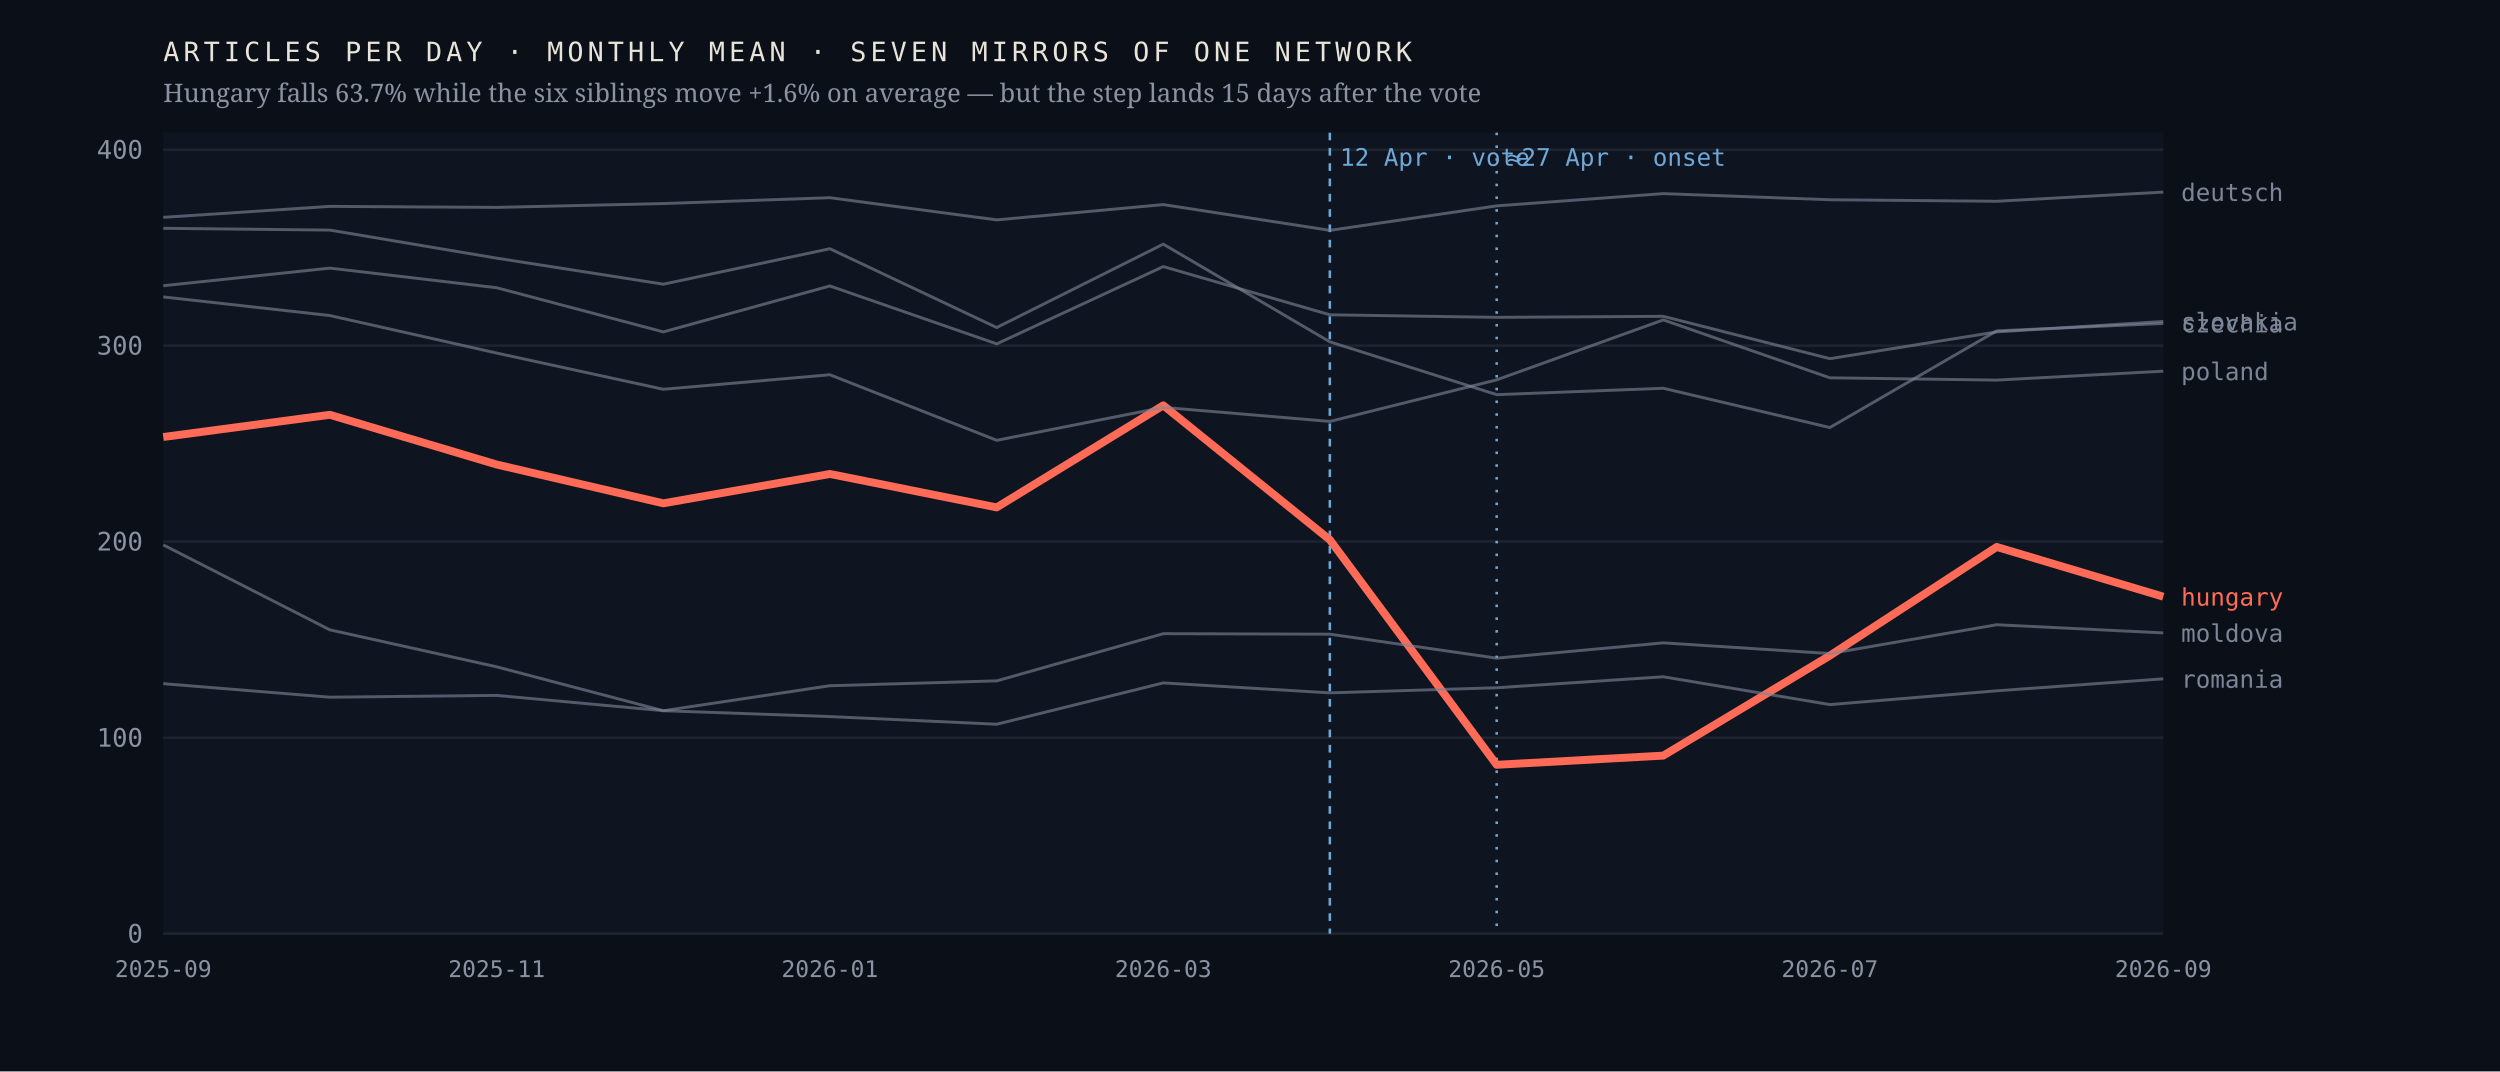
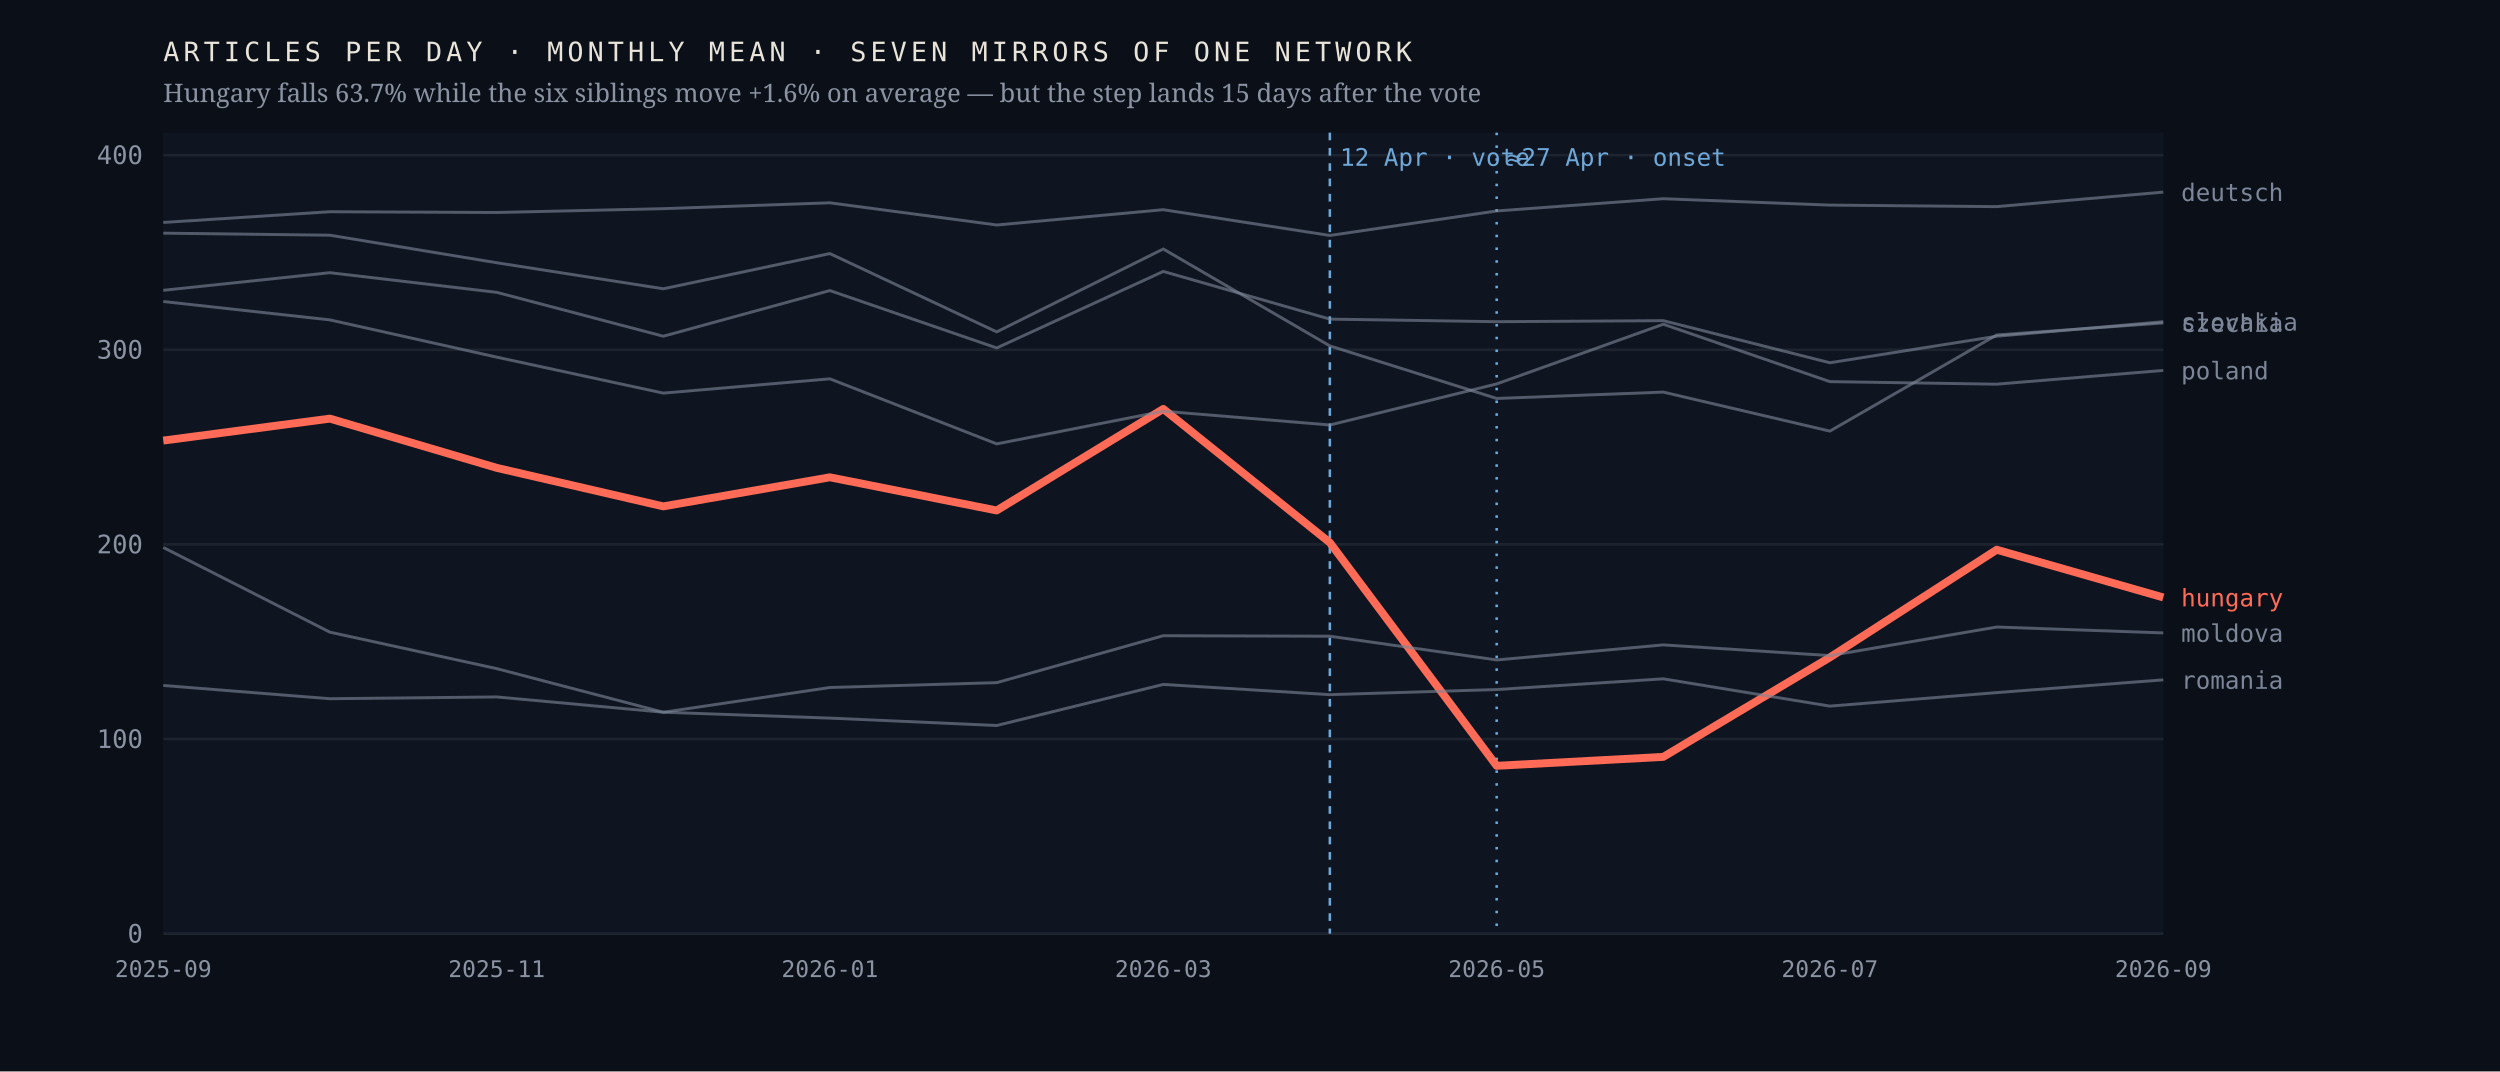
<svg xmlns="http://www.w3.org/2000/svg" viewBox="0 0 980 420" width="980" height="420" role="img" aria-label="Monthly output of seven mirrors of one network; the Hungarian line falls 63.7% after April 2026 while the six others hold roughly flat">
  <rect width="980" height="420" fill="#0b1018" />
  <rect x="64" y="52" width="784" height="314" fill="#0f1520" />
  <line x1="64" y1="366.0" x2="848" y2="366.0" stroke="#1d2430" stroke-width="1" />
  <text x="56.0" y="369.5" font-family="ui-monospace,'IBM Plex Mono',Menlo,monospace" font-size="10" font-weight="400" letter-spacing="0" fill="#8b93a3" text-anchor="end">0</text>
-   <line x1="64" y1="289.2" x2="848" y2="289.2" stroke="#1d2430" stroke-width="1" />
-   <text x="56.0" y="292.7" font-family="ui-monospace,'IBM Plex Mono',Menlo,monospace" font-size="10" font-weight="400" letter-spacing="0" fill="#8b93a3" text-anchor="end">100</text>
-   <line x1="64" y1="212.3" x2="848" y2="212.3" stroke="#1d2430" stroke-width="1" />
-   <text x="56.0" y="215.8" font-family="ui-monospace,'IBM Plex Mono',Menlo,monospace" font-size="10" font-weight="400" letter-spacing="0" fill="#8b93a3" text-anchor="end">200</text>
-   <line x1="64" y1="135.5" x2="848" y2="135.5" stroke="#1d2430" stroke-width="1" />
-   <text x="56.0" y="139.0" font-family="ui-monospace,'IBM Plex Mono',Menlo,monospace" font-size="10" font-weight="400" letter-spacing="0" fill="#8b93a3" text-anchor="end">300</text>
-   <line x1="64" y1="58.7" x2="848" y2="58.7" stroke="#1d2430" stroke-width="1" />
-   <text x="56.0" y="62.2" font-family="ui-monospace,'IBM Plex Mono',Menlo,monospace" font-size="10" font-weight="400" letter-spacing="0" fill="#8b93a3" text-anchor="end">400</text>
+   <line x1="64" y1="289.7" x2="848" y2="289.7" stroke="#1d2430" stroke-width="1" />
+   <text x="56.0" y="293.2" font-family="ui-monospace,'IBM Plex Mono',Menlo,monospace" font-size="10" font-weight="400" letter-spacing="0" fill="#8b93a3" text-anchor="end">100</text>
+   <line x1="64" y1="213.4" x2="848" y2="213.4" stroke="#1d2430" stroke-width="1" />
+   <text x="56.0" y="216.9" font-family="ui-monospace,'IBM Plex Mono',Menlo,monospace" font-size="10" font-weight="400" letter-spacing="0" fill="#8b93a3" text-anchor="end">200</text>
+   <line x1="64" y1="137.1" x2="848" y2="137.1" stroke="#1d2430" stroke-width="1" />
+   <text x="56.0" y="140.6" font-family="ui-monospace,'IBM Plex Mono',Menlo,monospace" font-size="10" font-weight="400" letter-spacing="0" fill="#8b93a3" text-anchor="end">300</text>
+   <line x1="64" y1="60.8" x2="848" y2="60.8" stroke="#1d2430" stroke-width="1" />
+   <text x="56.0" y="64.3" font-family="ui-monospace,'IBM Plex Mono',Menlo,monospace" font-size="10" font-weight="400" letter-spacing="0" fill="#8b93a3" text-anchor="end">400</text>
  <line x1="521.3" y1="52" x2="521.3" y2="366" stroke="#6ea8d8" stroke-width="1" stroke-dasharray="3 3" />
  <text x="525.3" y="65.0" font-family="ui-monospace,'IBM Plex Mono',Menlo,monospace" font-size="9.5" font-weight="400" letter-spacing="0" fill="#6ea8d8" text-anchor="start">12 Apr · vote</text>
  <line x1="586.7" y1="52" x2="586.7" y2="366" stroke="#6ea8d8" stroke-width="1" stroke-dasharray="1 4" />
  <text x="590.7" y="65.0" font-family="ui-monospace,'IBM Plex Mono',Menlo,monospace" font-size="9.5" font-weight="400" letter-spacing="0" fill="#6ea8d8" text-anchor="start">≈27 Apr · onset</text>
-   <polyline points="64.0,171.3 129.3,162.6 194.7,182.1 260.0,197.3 325.3,185.8 390.7,198.9 456.0,158.9 521.3,211.6 586.7,299.8 652.0,296.2 717.3,257.0 782.7,214.4 848.0,233.9" fill="none" stroke="#ff6b57" stroke-width="3.1" stroke-opacity="1" stroke-linejoin="round" />
-   <text x="855.0" y="237.4" font-family="ui-monospace,'IBM Plex Mono',Menlo,monospace" font-size="9.5" font-weight="500" letter-spacing="0" fill="#ff6b57" text-anchor="start">hungary</text>
-   <polyline points="64.0,89.5 129.3,90.2 194.7,101.2 260.0,111.4 325.3,97.5 390.7,128.4 456.0,95.7 521.3,134.0 586.7,154.7 652.0,152.2 717.3,167.6 782.7,129.7 848.0,126.8" fill="none" stroke="#7c8698" stroke-width="1.15" stroke-opacity="0.62" stroke-linejoin="round" />
-   <text x="855.0" y="130.3" font-family="ui-monospace,'IBM Plex Mono',Menlo,monospace" font-size="9.5" font-weight="400" letter-spacing="0" fill="#7c8698" text-anchor="start">czechia</text>
-   <polyline points="64.0,85.2 129.3,80.9 194.7,81.3 260.0,79.8 325.3,77.5 390.7,86.2 456.0,80.2 521.3,90.3 586.7,80.7 652.0,75.9 717.3,78.3 782.7,78.9 848.0,75.3" fill="none" stroke="#7c8698" stroke-width="1.15" stroke-opacity="0.62" stroke-linejoin="round" />
+   <polyline points="64.0,172.7 129.3,164.1 194.7,183.4 260.0,198.5 325.3,187.1 390.7,200.1 456.0,160.3 521.3,212.7 586.7,300.2 652.0,296.7 717.3,257.7 782.7,215.5 848.0,234.2" fill="none" stroke="#ff6b57" stroke-width="3.1" stroke-opacity="1" stroke-linejoin="round" />
+   <text x="855.0" y="237.7" font-family="ui-monospace,'IBM Plex Mono',Menlo,monospace" font-size="9.5" font-weight="500" letter-spacing="0" fill="#ff6b57" text-anchor="start">hungary</text>
+   <polyline points="64.0,91.4 129.3,92.2 194.7,103.0 260.0,113.2 325.3,99.4 390.7,130.1 456.0,97.6 521.3,135.6 586.7,156.2 652.0,153.7 717.3,169.0 782.7,131.3 848.0,126.6" fill="none" stroke="#7c8698" stroke-width="1.15" stroke-opacity="0.62" stroke-linejoin="round" />
+   <text x="855.0" y="130.1" font-family="ui-monospace,'IBM Plex Mono',Menlo,monospace" font-size="9.5" font-weight="400" letter-spacing="0" fill="#7c8698" text-anchor="start">czechia</text>
+   <polyline points="64.0,87.2 129.3,83.0 194.7,83.3 260.0,81.8 325.3,79.5 390.7,88.2 456.0,82.2 521.3,92.3 586.7,82.7 652.0,77.9 717.3,80.4 782.7,81.0 848.0,75.3" fill="none" stroke="#7c8698" stroke-width="1.15" stroke-opacity="0.62" stroke-linejoin="round" />
  <text x="855.0" y="78.8" font-family="ui-monospace,'IBM Plex Mono',Menlo,monospace" font-size="9.5" font-weight="400" letter-spacing="0" fill="#7c8698" text-anchor="start">deutsch</text>
-   <polyline points="64.0,213.6 129.3,246.9 194.7,261.4 260.0,278.6 325.3,268.8 390.7,266.9 456.0,248.4 521.3,248.6 586.7,258.0 652.0,252.0 717.3,256.2 782.7,244.9 848.0,248.1" fill="none" stroke="#7c8698" stroke-width="1.15" stroke-opacity="0.62" stroke-linejoin="round" />
+   <polyline points="64.0,214.6 129.3,247.8 194.7,262.1 260.0,279.2 325.3,269.5 390.7,267.6 456.0,249.2 521.3,249.4 586.7,258.7 652.0,252.8 717.3,257.0 782.7,245.8 848.0,248.1" fill="none" stroke="#7c8698" stroke-width="1.15" stroke-opacity="0.62" stroke-linejoin="round" />
  <text x="855.0" y="251.6" font-family="ui-monospace,'IBM Plex Mono',Menlo,monospace" font-size="9.5" font-weight="400" letter-spacing="0" fill="#7c8698" text-anchor="start">moldova</text>
-   <polyline points="64.0,116.4 129.3,123.7 194.7,138.4 260.0,152.6 325.3,146.9 390.7,172.6 456.0,159.7 521.3,165.2 586.7,148.9 652.0,125.4 717.3,148.1 782.7,149.0 848.0,145.5" fill="none" stroke="#7c8698" stroke-width="1.15" stroke-opacity="0.62" stroke-linejoin="round" />
-   <text x="855.0" y="149.0" font-family="ui-monospace,'IBM Plex Mono',Menlo,monospace" font-size="9.5" font-weight="400" letter-spacing="0" fill="#7c8698" text-anchor="start">poland</text>
-   <polyline points="64.0,268.0 129.3,273.3 194.7,272.6 260.0,278.6 325.3,280.9 390.7,283.9 456.0,267.7 521.3,271.6 586.7,269.6 652.0,265.3 717.3,276.2 782.7,270.8 848.0,266.1" fill="none" stroke="#7c8698" stroke-width="1.15" stroke-opacity="0.62" stroke-linejoin="round" />
-   <text x="855.0" y="269.6" font-family="ui-monospace,'IBM Plex Mono',Menlo,monospace" font-size="9.5" font-weight="400" letter-spacing="0" fill="#7c8698" text-anchor="start">romania</text>
-   <polyline points="64.0,112.0 129.3,105.1 194.7,112.8 260.0,130.1 325.3,112.1 390.7,134.8 456.0,104.5 521.3,123.4 586.7,124.4 652.0,124.0 717.3,140.6 782.7,130.1 848.0,126.0" fill="none" stroke="#7c8698" stroke-width="1.15" stroke-opacity="0.62" stroke-linejoin="round" />
-   <text x="855.0" y="129.5" font-family="ui-monospace,'IBM Plex Mono',Menlo,monospace" font-size="9.5" font-weight="400" letter-spacing="0" fill="#7c8698" text-anchor="start">slovakia</text>
+   <polyline points="64.0,118.2 129.3,125.4 194.7,140.0 260.0,154.1 325.3,148.5 390.7,174.0 456.0,161.2 521.3,166.6 586.7,150.5 652.0,127.1 717.3,149.6 782.7,150.6 848.0,145.2" fill="none" stroke="#7c8698" stroke-width="1.15" stroke-opacity="0.62" stroke-linejoin="round" />
+   <text x="855.0" y="148.7" font-family="ui-monospace,'IBM Plex Mono',Menlo,monospace" font-size="9.5" font-weight="400" letter-spacing="0" fill="#7c8698" text-anchor="start">poland</text>
+   <polyline points="64.0,268.7 129.3,273.9 194.7,273.2 260.0,279.2 325.3,281.5 390.7,284.4 456.0,268.3 521.3,272.3 586.7,270.3 652.0,266.1 717.3,276.8 782.7,271.5 848.0,266.5" fill="none" stroke="#7c8698" stroke-width="1.15" stroke-opacity="0.62" stroke-linejoin="round" />
+   <text x="855.0" y="270.0" font-family="ui-monospace,'IBM Plex Mono',Menlo,monospace" font-size="9.5" font-weight="400" letter-spacing="0" fill="#7c8698" text-anchor="start">romania</text>
+   <polyline points="64.0,113.8 129.3,106.9 194.7,114.6 260.0,131.8 325.3,113.9 390.7,136.4 456.0,106.4 521.3,125.1 586.7,126.1 652.0,125.7 717.3,142.2 782.7,131.8 848.0,126.1" fill="none" stroke="#7c8698" stroke-width="1.15" stroke-opacity="0.62" stroke-linejoin="round" />
+   <text x="855.0" y="129.6" font-family="ui-monospace,'IBM Plex Mono',Menlo,monospace" font-size="9.5" font-weight="400" letter-spacing="0" fill="#7c8698" text-anchor="start">slovakia</text>
  <text x="64.0" y="383.0" font-family="ui-monospace,'IBM Plex Mono',Menlo,monospace" font-size="9" font-weight="400" letter-spacing="0" fill="#8b93a3" text-anchor="middle">2025-09</text>
  <text x="194.7" y="383.0" font-family="ui-monospace,'IBM Plex Mono',Menlo,monospace" font-size="9" font-weight="400" letter-spacing="0" fill="#8b93a3" text-anchor="middle">2025-11</text>
  <text x="325.3" y="383.0" font-family="ui-monospace,'IBM Plex Mono',Menlo,monospace" font-size="9" font-weight="400" letter-spacing="0" fill="#8b93a3" text-anchor="middle">2026-01</text>
  <text x="456.0" y="383.0" font-family="ui-monospace,'IBM Plex Mono',Menlo,monospace" font-size="9" font-weight="400" letter-spacing="0" fill="#8b93a3" text-anchor="middle">2026-03</text>
  <text x="586.7" y="383.0" font-family="ui-monospace,'IBM Plex Mono',Menlo,monospace" font-size="9" font-weight="400" letter-spacing="0" fill="#8b93a3" text-anchor="middle">2026-05</text>
  <text x="717.3" y="383.0" font-family="ui-monospace,'IBM Plex Mono',Menlo,monospace" font-size="9" font-weight="400" letter-spacing="0" fill="#8b93a3" text-anchor="middle">2026-07</text>
  <text x="848.0" y="383.0" font-family="ui-monospace,'IBM Plex Mono',Menlo,monospace" font-size="9" font-weight="400" letter-spacing="0" fill="#8b93a3" text-anchor="middle">2026-09</text>
  <text x="64.0" y="24.0" font-family="ui-monospace,'IBM Plex Mono',Menlo,monospace" font-size="10.5" font-weight="400" letter-spacing="1.6" fill="#e9e4da" text-anchor="start">ARTICLES PER DAY · MONTHLY MEAN · SEVEN MIRRORS OF ONE NETWORK</text>
  <text x="64.0" y="40.0" font-family="'Newsreader',Georgia,serif" font-size="10" font-weight="400" letter-spacing="0" fill="#8b93a3" text-anchor="start">Hungary falls 63.7% while the six siblings move +1.6% on average — but the step lands 15 days after the vote</text>
</svg>
